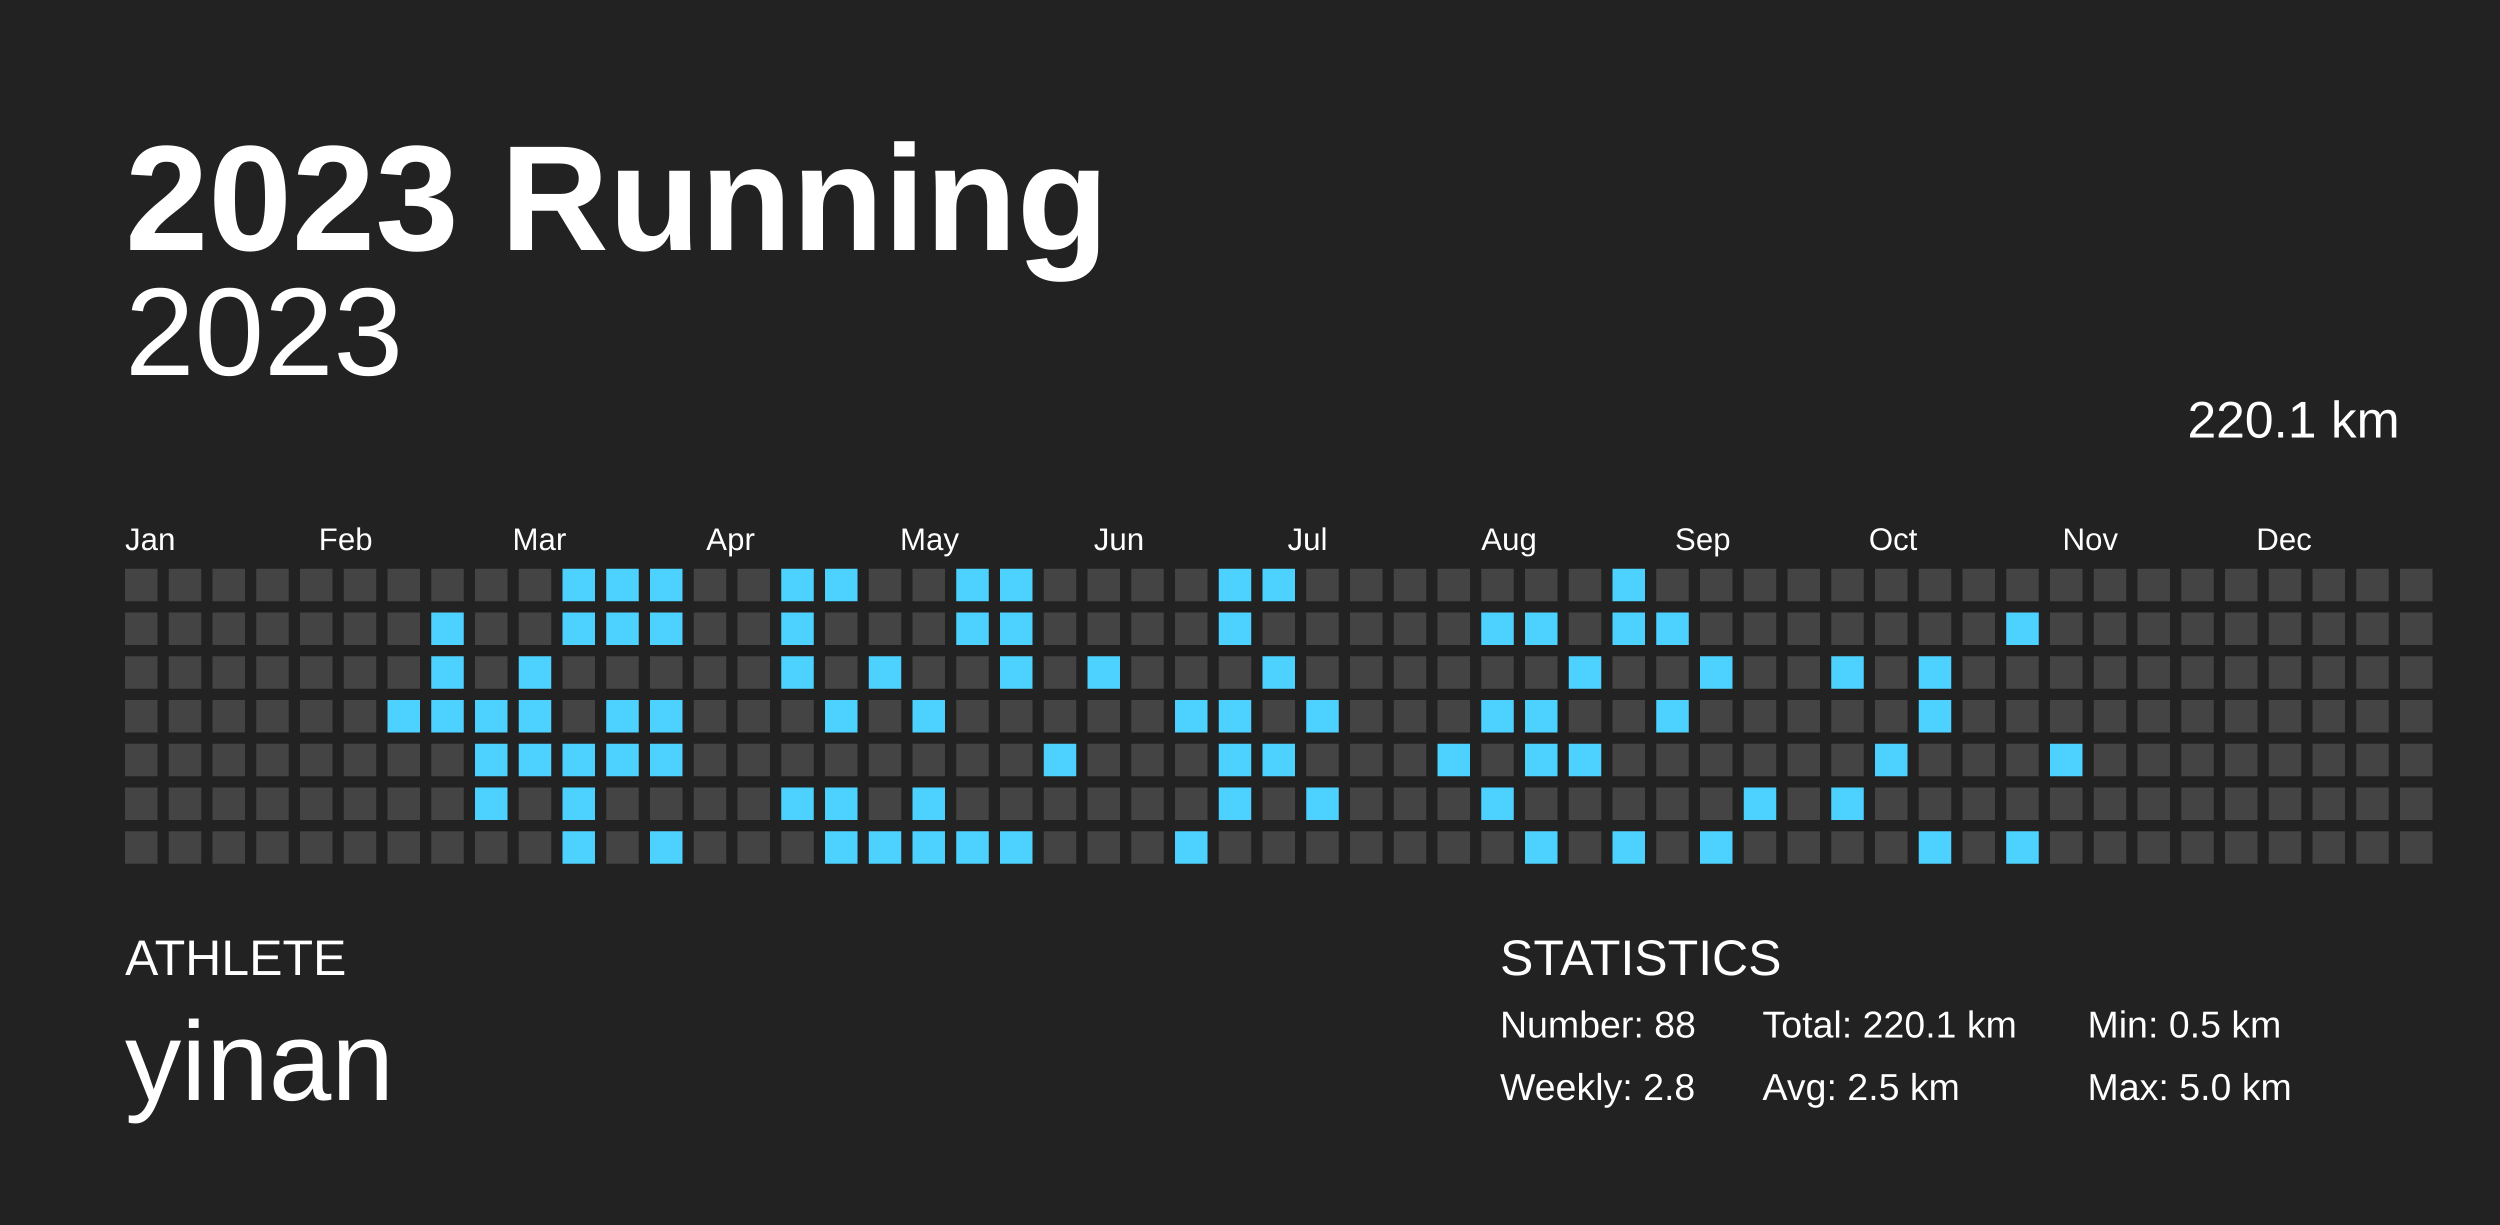
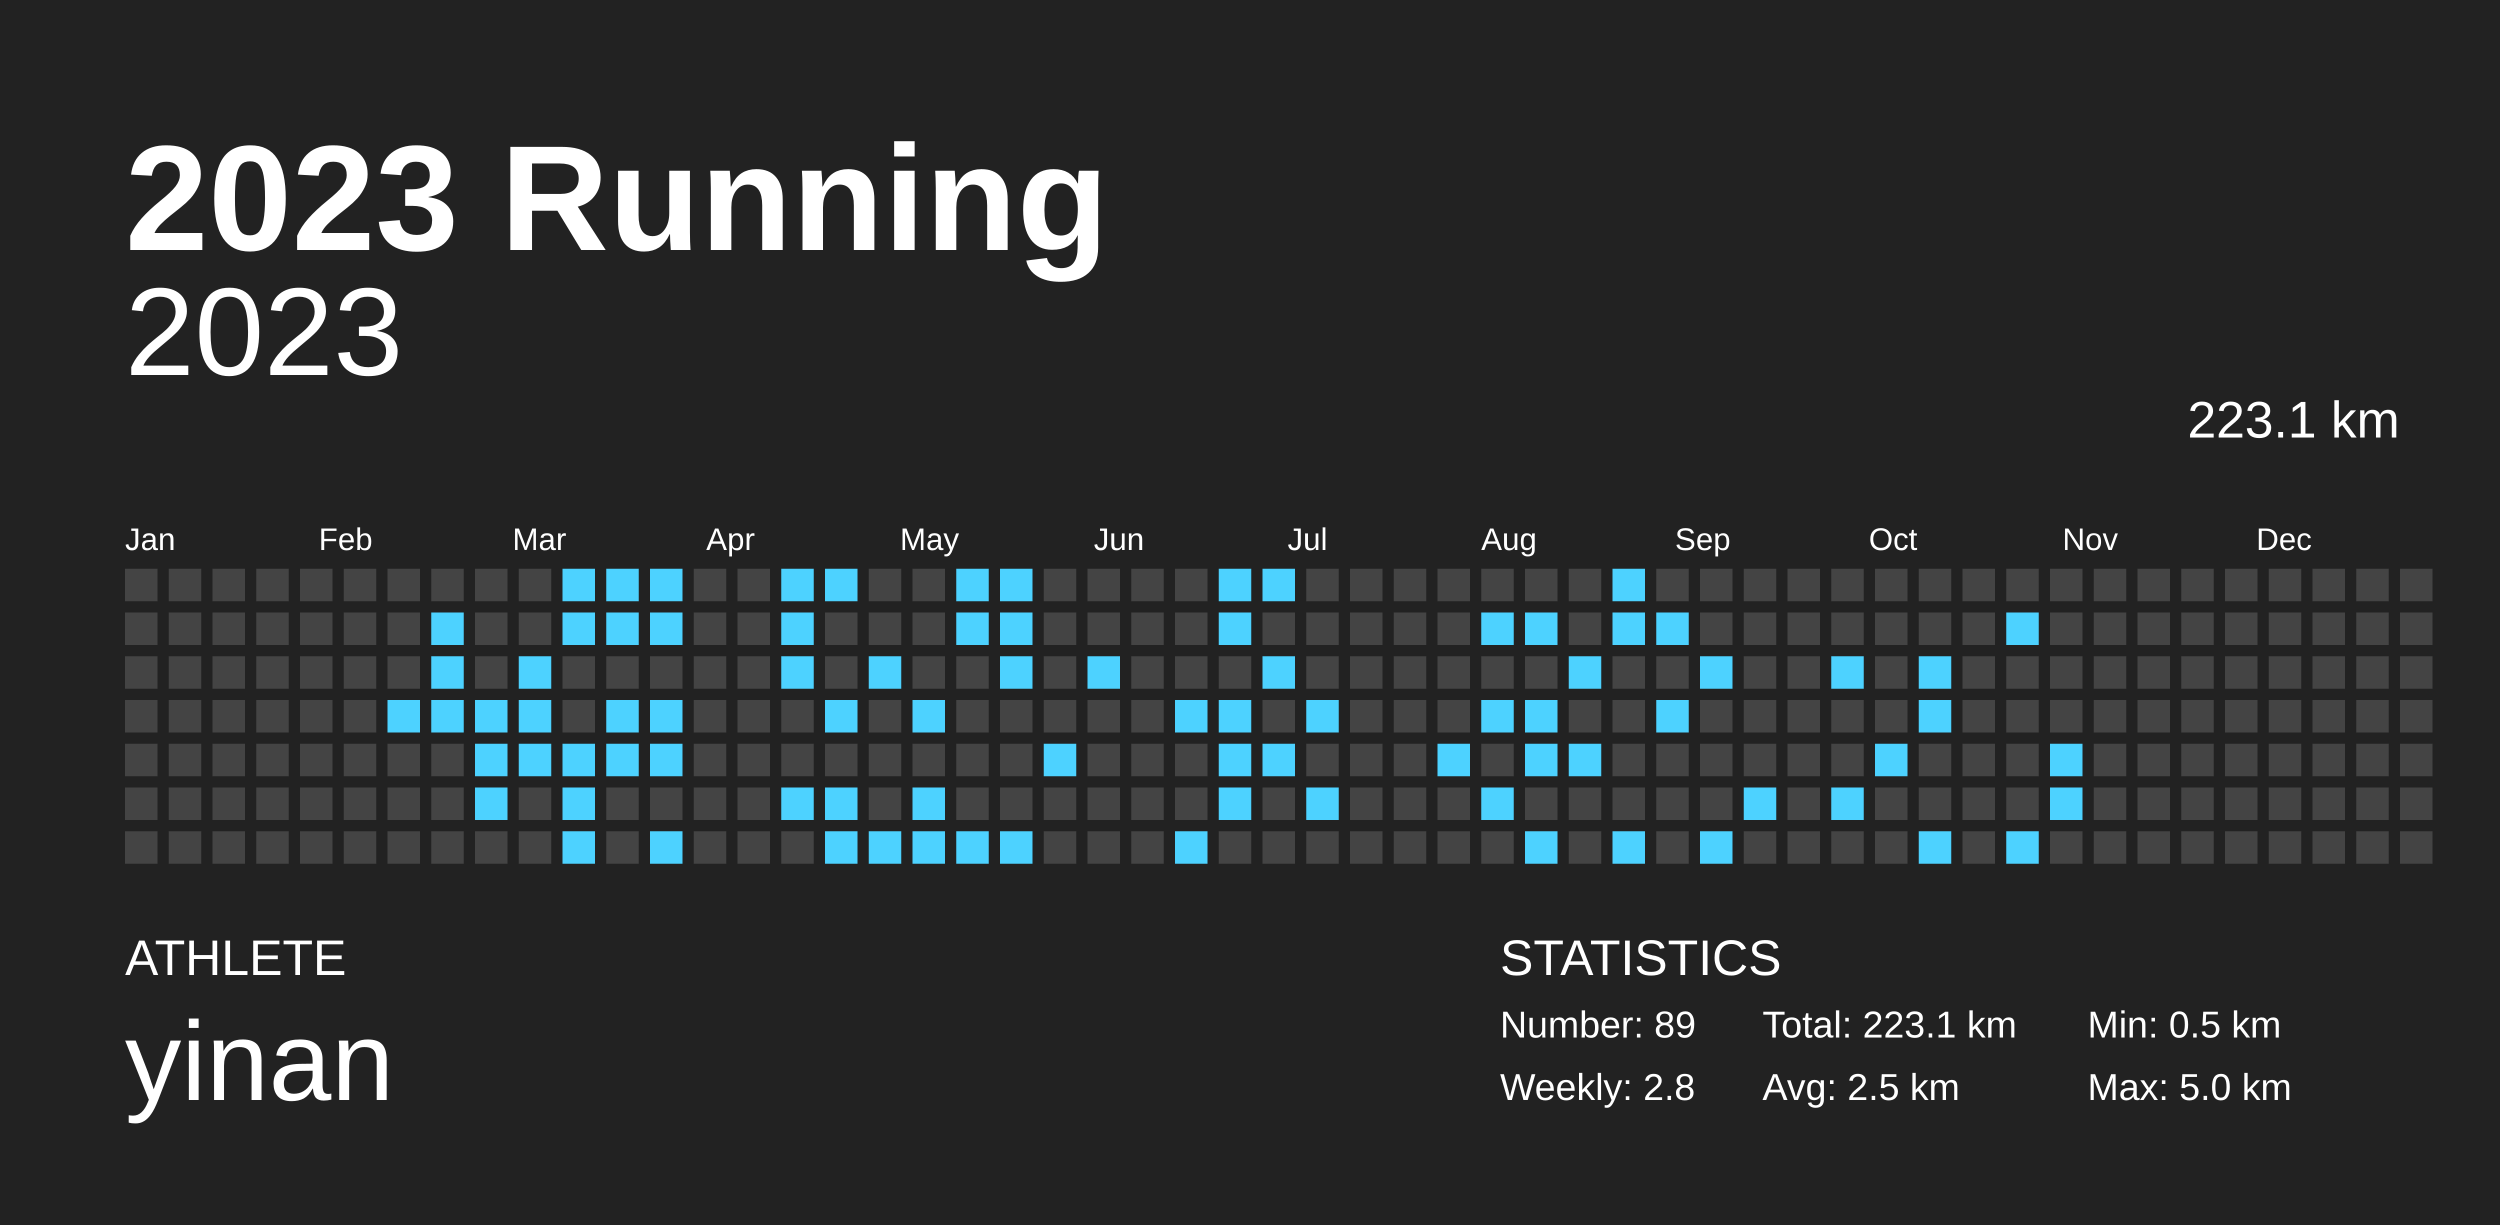
<svg xmlns="http://www.w3.org/2000/svg" baseProfile="full" height="98mm" version="1.1" viewBox="0,0,200,98" width="200mm">
  <defs />
  <rect fill="#222222" height="98" width="200" x="0" y="0" />
  <text fill="#FFFFFF" style="font-size:12px; font-family:Arial; font-weight:bold;" x="10" y="20">2023 Running</text>
  <text fill="#FFFFFF" style="font-size:4px; font-family:Arial" x="10" y="78">ATHLETE</text>
  <text fill="#FFFFFF" style="font-size:9px; font-family:Arial" x="10" y="88">yinan</text>
  <text fill="#FFFFFF" style="font-size:4px; font-family:Arial" x="120" y="78">STATISTICS</text>
-   <text fill="#FFFFFF" style="font-size:3px; font-family:Arial" x="120" y="83">Number: 88</text>
+   <text fill="#FFFFFF" style="font-size:3px; font-family:Arial" x="120" y="83">Number: 89</text>
  <text fill="#FFFFFF" style="font-size:3px; font-family:Arial" x="120" y="88">Weekly: 2.8</text>
-   <text fill="#FFFFFF" style="font-size:3px; font-family:Arial" x="141" y="83">Total: 220.1 km</text>
+   <text fill="#FFFFFF" style="font-size:3px; font-family:Arial" x="141" y="83">Total: 223.1 km</text>
  <text fill="#FFFFFF" style="font-size:3px; font-family:Arial" x="141" y="88">Avg: 2.5 km</text>
  <text fill="#FFFFFF" style="font-size:3px; font-family:Arial" x="167" y="83">Min: 0.5 km</text>
  <text fill="#FFFFFF" style="font-size:3px; font-family:Arial" x="167" y="88">Max: 5.0 km</text>
  <text alignment-baseline="hanging" fill="#FFFFFF" style="font-size:10.0px; font-family:Arial;" x="10" y="30">2023</text>
-   <text alignment-baseline="hanging" fill="#FFFFFF" style="font-size:4.125px; font-family:Arial;" x="175" y="35">220.1 km</text>
+   <text alignment-baseline="hanging" fill="#FFFFFF" style="font-size:4.125px; font-family:Arial;" x="175" y="35">223.1 km</text>
  <text fill="#FFFFFF" style="font-size:2.5px; font-family:Arial" x="10.0" y="44">Jan</text>
  <text fill="#FFFFFF" style="font-size:2.5px; font-family:Arial" x="25.5" y="44">Feb</text>
  <text fill="#FFFFFF" style="font-size:2.5px; font-family:Arial" x="41.0" y="44">Mar</text>
  <text fill="#FFFFFF" style="font-size:2.5px; font-family:Arial" x="56.5" y="44">Apr</text>
  <text fill="#FFFFFF" style="font-size:2.5px; font-family:Arial" x="72.0" y="44">May</text>
  <text fill="#FFFFFF" style="font-size:2.5px; font-family:Arial" x="87.5" y="44">Jun</text>
  <text fill="#FFFFFF" style="font-size:2.5px; font-family:Arial" x="103.0" y="44">Jul</text>
  <text fill="#FFFFFF" style="font-size:2.5px; font-family:Arial" x="118.5" y="44">Aug</text>
  <text fill="#FFFFFF" style="font-size:2.5px; font-family:Arial" x="134.0" y="44">Sep</text>
  <text fill="#FFFFFF" style="font-size:2.5px; font-family:Arial" x="149.5" y="44">Oct</text>
  <text fill="#FFFFFF" style="font-size:2.5px; font-family:Arial" x="165.0" y="44">Nov</text>
  <text fill="#FFFFFF" style="font-size:2.5px; font-family:Arial" x="180.5" y="44">Dec</text>
  <rect fill="#444444" height="2.6" width="2.6" x="10.0" y="45.5" />
  <rect fill="#444444" height="2.6" width="2.6" x="10.0" y="49.0" />
  <rect fill="#444444" height="2.6" width="2.6" x="10.0" y="52.5" />
  <rect fill="#444444" height="2.6" width="2.6" x="10.0" y="56.0" />
  <rect fill="#444444" height="2.6" width="2.6" x="10.0" y="59.5" />
  <rect fill="#444444" height="2.6" width="2.6" x="10.0" y="63.0" />
  <rect fill="#444444" height="2.6" width="2.6" x="10.0" y="66.5" />
  <rect fill="#444444" height="2.6" width="2.6" x="13.5" y="45.5" />
  <rect fill="#444444" height="2.6" width="2.6" x="13.5" y="49.0" />
  <rect fill="#444444" height="2.6" width="2.6" x="13.5" y="52.5" />
  <rect fill="#444444" height="2.6" width="2.6" x="13.5" y="56.0" />
  <rect fill="#444444" height="2.6" width="2.6" x="13.5" y="59.5" />
  <rect fill="#444444" height="2.6" width="2.6" x="13.5" y="63.0" />
  <rect fill="#444444" height="2.6" width="2.6" x="13.5" y="66.5" />
  <rect fill="#444444" height="2.6" width="2.6" x="17.0" y="45.5" />
  <rect fill="#444444" height="2.6" width="2.6" x="17.0" y="49.0" />
  <rect fill="#444444" height="2.6" width="2.6" x="17.0" y="52.5" />
  <rect fill="#444444" height="2.6" width="2.6" x="17.0" y="56.0" />
  <rect fill="#444444" height="2.6" width="2.6" x="17.0" y="59.5" />
  <rect fill="#444444" height="2.6" width="2.6" x="17.0" y="63.0" />
  <rect fill="#444444" height="2.6" width="2.6" x="17.0" y="66.5" />
  <rect fill="#444444" height="2.6" width="2.6" x="20.5" y="45.5" />
  <rect fill="#444444" height="2.6" width="2.6" x="20.5" y="49.0" />
  <rect fill="#444444" height="2.6" width="2.6" x="20.5" y="52.5" />
  <rect fill="#444444" height="2.6" width="2.6" x="20.5" y="56.0" />
  <rect fill="#444444" height="2.6" width="2.6" x="20.5" y="59.5" />
  <rect fill="#444444" height="2.6" width="2.6" x="20.5" y="63.0" />
  <rect fill="#444444" height="2.6" width="2.6" x="20.5" y="66.5" />
  <rect fill="#444444" height="2.6" width="2.6" x="24.0" y="45.5" />
  <rect fill="#444444" height="2.6" width="2.6" x="24.0" y="49.0" />
  <rect fill="#444444" height="2.6" width="2.6" x="24.0" y="52.5" />
  <rect fill="#444444" height="2.6" width="2.6" x="24.0" y="56.0" />
  <rect fill="#444444" height="2.6" width="2.6" x="24.0" y="59.5" />
  <rect fill="#444444" height="2.6" width="2.6" x="24.0" y="63.0" />
  <rect fill="#444444" height="2.6" width="2.6" x="24.0" y="66.5" />
  <rect fill="#444444" height="2.6" width="2.6" x="27.5" y="45.5" />
  <rect fill="#444444" height="2.6" width="2.6" x="27.5" y="49.0" />
  <rect fill="#444444" height="2.6" width="2.6" x="27.5" y="52.5" />
  <rect fill="#444444" height="2.6" width="2.6" x="27.5" y="56.0" />
  <rect fill="#444444" height="2.6" width="2.6" x="27.5" y="59.5" />
  <rect fill="#444444" height="2.6" width="2.6" x="27.5" y="63.0" />
  <rect fill="#444444" height="2.6" width="2.6" x="27.5" y="66.5" />
  <rect fill="#444444" height="2.6" width="2.6" x="31.0" y="45.5" />
  <rect fill="#444444" height="2.6" width="2.6" x="31.0" y="49.0" />
  <rect fill="#444444" height="2.6" width="2.6" x="31.0" y="52.5" />
  <rect fill="#4dd2ff" height="2.6" width="2.6" x="31.0" y="56.0" />
  <rect fill="#444444" height="2.6" width="2.6" x="31.0" y="59.5" />
  <rect fill="#444444" height="2.6" width="2.6" x="31.0" y="63.0" />
  <rect fill="#444444" height="2.6" width="2.6" x="31.0" y="66.5" />
  <rect fill="#444444" height="2.6" width="2.6" x="34.5" y="45.5" />
  <rect fill="#4dd2ff" height="2.6" width="2.6" x="34.5" y="49.0" />
  <rect fill="#4dd2ff" height="2.6" width="2.6" x="34.5" y="52.5" />
  <rect fill="#4dd2ff" height="2.6" width="2.6" x="34.5" y="56.0" />
  <rect fill="#444444" height="2.6" width="2.6" x="34.5" y="59.5" />
  <rect fill="#444444" height="2.6" width="2.6" x="34.5" y="63.0" />
  <rect fill="#444444" height="2.6" width="2.6" x="34.5" y="66.5" />
  <rect fill="#444444" height="2.6" width="2.6" x="38.0" y="45.5" />
  <rect fill="#444444" height="2.6" width="2.6" x="38.0" y="49.0" />
  <rect fill="#444444" height="2.6" width="2.6" x="38.0" y="52.5" />
  <rect fill="#4dd2ff" height="2.6" width="2.6" x="38.0" y="56.0" />
  <rect fill="#4dd2ff" height="2.6" width="2.6" x="38.0" y="59.5" />
  <rect fill="#4dd2ff" height="2.6" width="2.6" x="38.0" y="63.0" />
  <rect fill="#444444" height="2.6" width="2.6" x="38.0" y="66.5" />
  <rect fill="#444444" height="2.6" width="2.6" x="41.5" y="45.5" />
  <rect fill="#444444" height="2.6" width="2.6" x="41.5" y="49.0" />
  <rect fill="#4dd2ff" height="2.6" width="2.6" x="41.5" y="52.5" />
  <rect fill="#4dd2ff" height="2.6" width="2.6" x="41.5" y="56.0" />
  <rect fill="#4dd2ff" height="2.6" width="2.6" x="41.5" y="59.5" />
  <rect fill="#444444" height="2.6" width="2.6" x="41.5" y="63.0" />
  <rect fill="#444444" height="2.6" width="2.6" x="41.5" y="66.5" />
  <rect fill="#4dd2ff" height="2.6" width="2.6" x="45.0" y="45.5" />
  <rect fill="#4dd2ff" height="2.6" width="2.6" x="45.0" y="49.0" />
  <rect fill="#444444" height="2.6" width="2.6" x="45.0" y="52.5" />
  <rect fill="#444444" height="2.6" width="2.6" x="45.0" y="56.0" />
  <rect fill="#4dd2ff" height="2.6" width="2.6" x="45.0" y="59.5" />
  <rect fill="#4dd2ff" height="2.6" width="2.6" x="45.0" y="63.0" />
  <rect fill="#4dd2ff" height="2.6" width="2.6" x="45.0" y="66.5" />
  <rect fill="#4dd2ff" height="2.6" width="2.6" x="48.5" y="45.5" />
  <rect fill="#4dd2ff" height="2.6" width="2.6" x="48.5" y="49.0" />
  <rect fill="#444444" height="2.6" width="2.6" x="48.5" y="52.5" />
  <rect fill="#4dd2ff" height="2.6" width="2.6" x="48.5" y="56.0" />
  <rect fill="#4dd2ff" height="2.6" width="2.6" x="48.5" y="59.5" />
  <rect fill="#444444" height="2.6" width="2.6" x="48.5" y="63.0" />
  <rect fill="#444444" height="2.6" width="2.6" x="48.5" y="66.5" />
  <rect fill="#4dd2ff" height="2.6" width="2.6" x="52.0" y="45.5" />
  <rect fill="#4dd2ff" height="2.6" width="2.6" x="52.0" y="49.0" />
  <rect fill="#444444" height="2.6" width="2.6" x="52.0" y="52.5" />
  <rect fill="#4dd2ff" height="2.6" width="2.6" x="52.0" y="56.0" />
  <rect fill="#4dd2ff" height="2.6" width="2.6" x="52.0" y="59.5" />
  <rect fill="#444444" height="2.6" width="2.6" x="52.0" y="63.0" />
  <rect fill="#4dd2ff" height="2.6" width="2.6" x="52.0" y="66.5" />
  <rect fill="#444444" height="2.6" width="2.6" x="55.5" y="45.5" />
  <rect fill="#444444" height="2.6" width="2.6" x="55.5" y="49.0" />
  <rect fill="#444444" height="2.6" width="2.6" x="55.5" y="52.5" />
  <rect fill="#444444" height="2.6" width="2.6" x="55.5" y="56.0" />
  <rect fill="#444444" height="2.6" width="2.6" x="55.5" y="59.5" />
  <rect fill="#444444" height="2.6" width="2.6" x="55.5" y="63.0" />
  <rect fill="#444444" height="2.6" width="2.6" x="55.5" y="66.5" />
  <rect fill="#444444" height="2.6" width="2.6" x="59.0" y="45.5" />
  <rect fill="#444444" height="2.6" width="2.6" x="59.0" y="49.0" />
  <rect fill="#444444" height="2.6" width="2.6" x="59.0" y="52.5" />
  <rect fill="#444444" height="2.6" width="2.6" x="59.0" y="56.0" />
  <rect fill="#444444" height="2.6" width="2.6" x="59.0" y="59.5" />
  <rect fill="#444444" height="2.6" width="2.6" x="59.0" y="63.0" />
  <rect fill="#444444" height="2.6" width="2.6" x="59.0" y="66.5" />
  <rect fill="#4dd2ff" height="2.6" width="2.6" x="62.5" y="45.5" />
  <rect fill="#4dd2ff" height="2.6" width="2.6" x="62.5" y="49.0" />
  <rect fill="#4dd2ff" height="2.6" width="2.6" x="62.5" y="52.5" />
  <rect fill="#444444" height="2.6" width="2.6" x="62.5" y="56.0" />
  <rect fill="#444444" height="2.6" width="2.6" x="62.5" y="59.5" />
  <rect fill="#4dd2ff" height="2.6" width="2.6" x="62.5" y="63.0" />
  <rect fill="#444444" height="2.6" width="2.6" x="62.5" y="66.5" />
  <rect fill="#4dd2ff" height="2.6" width="2.6" x="66.0" y="45.5" />
  <rect fill="#444444" height="2.6" width="2.6" x="66.0" y="49.0" />
  <rect fill="#444444" height="2.6" width="2.6" x="66.0" y="52.5" />
  <rect fill="#4dd2ff" height="2.6" width="2.6" x="66.0" y="56.0" />
  <rect fill="#444444" height="2.6" width="2.6" x="66.0" y="59.5" />
  <rect fill="#4dd2ff" height="2.6" width="2.6" x="66.0" y="63.0" />
  <rect fill="#4dd2ff" height="2.6" width="2.6" x="66.0" y="66.5" />
  <rect fill="#444444" height="2.6" width="2.6" x="69.5" y="45.5" />
  <rect fill="#444444" height="2.6" width="2.6" x="69.5" y="49.0" />
  <rect fill="#4dd2ff" height="2.6" width="2.6" x="69.5" y="52.5" />
  <rect fill="#444444" height="2.6" width="2.6" x="69.5" y="56.0" />
  <rect fill="#444444" height="2.6" width="2.6" x="69.5" y="59.5" />
  <rect fill="#444444" height="2.6" width="2.6" x="69.5" y="63.0" />
  <rect fill="#4dd2ff" height="2.6" width="2.6" x="69.5" y="66.5" />
  <rect fill="#444444" height="2.6" width="2.6" x="73.0" y="45.5" />
  <rect fill="#444444" height="2.6" width="2.6" x="73.0" y="49.0" />
  <rect fill="#444444" height="2.6" width="2.6" x="73.0" y="52.5" />
  <rect fill="#4dd2ff" height="2.6" width="2.6" x="73.0" y="56.0" />
  <rect fill="#444444" height="2.6" width="2.6" x="73.0" y="59.5" />
  <rect fill="#4dd2ff" height="2.6" width="2.6" x="73.0" y="63.0" />
  <rect fill="#4dd2ff" height="2.6" width="2.6" x="73.0" y="66.5" />
  <rect fill="#4dd2ff" height="2.6" width="2.6" x="76.5" y="45.5" />
  <rect fill="#4dd2ff" height="2.6" width="2.6" x="76.5" y="49.0" />
  <rect fill="#444444" height="2.6" width="2.6" x="76.5" y="52.5" />
  <rect fill="#444444" height="2.6" width="2.6" x="76.5" y="56.0" />
  <rect fill="#444444" height="2.6" width="2.6" x="76.5" y="59.5" />
  <rect fill="#444444" height="2.6" width="2.6" x="76.5" y="63.0" />
  <rect fill="#4dd2ff" height="2.6" width="2.6" x="76.5" y="66.5" />
  <rect fill="#4dd2ff" height="2.6" width="2.6" x="80.0" y="45.5" />
  <rect fill="#4dd2ff" height="2.6" width="2.6" x="80.0" y="49.0" />
  <rect fill="#4dd2ff" height="2.6" width="2.6" x="80.0" y="52.5" />
  <rect fill="#444444" height="2.6" width="2.6" x="80.0" y="56.0" />
  <rect fill="#444444" height="2.6" width="2.6" x="80.0" y="59.5" />
  <rect fill="#444444" height="2.6" width="2.6" x="80.0" y="63.0" />
  <rect fill="#4dd2ff" height="2.6" width="2.6" x="80.0" y="66.5" />
  <rect fill="#444444" height="2.6" width="2.6" x="83.5" y="45.5" />
  <rect fill="#444444" height="2.6" width="2.6" x="83.5" y="49.0" />
  <rect fill="#444444" height="2.6" width="2.6" x="83.5" y="52.5" />
  <rect fill="#444444" height="2.6" width="2.6" x="83.5" y="56.0" />
  <rect fill="#4dd2ff" height="2.6" width="2.6" x="83.5" y="59.5" />
  <rect fill="#444444" height="2.6" width="2.6" x="83.5" y="63.0" />
  <rect fill="#444444" height="2.6" width="2.6" x="83.5" y="66.5" />
  <rect fill="#444444" height="2.6" width="2.6" x="87.0" y="45.5" />
  <rect fill="#444444" height="2.6" width="2.6" x="87.0" y="49.0" />
  <rect fill="#4dd2ff" height="2.6" width="2.6" x="87.0" y="52.5" />
  <rect fill="#444444" height="2.6" width="2.6" x="87.0" y="56.0" />
  <rect fill="#444444" height="2.6" width="2.6" x="87.0" y="59.5" />
  <rect fill="#444444" height="2.6" width="2.6" x="87.0" y="63.0" />
  <rect fill="#444444" height="2.6" width="2.6" x="87.0" y="66.5" />
  <rect fill="#444444" height="2.6" width="2.6" x="90.5" y="45.5" />
  <rect fill="#444444" height="2.6" width="2.6" x="90.5" y="49.0" />
  <rect fill="#444444" height="2.6" width="2.6" x="90.5" y="52.5" />
  <rect fill="#444444" height="2.6" width="2.6" x="90.5" y="56.0" />
  <rect fill="#444444" height="2.6" width="2.6" x="90.5" y="59.5" />
  <rect fill="#444444" height="2.6" width="2.6" x="90.5" y="63.0" />
  <rect fill="#444444" height="2.6" width="2.6" x="90.5" y="66.5" />
  <rect fill="#444444" height="2.6" width="2.6" x="94.0" y="45.5" />
  <rect fill="#444444" height="2.6" width="2.6" x="94.0" y="49.0" />
  <rect fill="#444444" height="2.6" width="2.6" x="94.0" y="52.5" />
  <rect fill="#4dd2ff" height="2.6" width="2.6" x="94.0" y="56.0" />
  <rect fill="#444444" height="2.6" width="2.6" x="94.0" y="59.5" />
  <rect fill="#444444" height="2.6" width="2.6" x="94.0" y="63.0" />
  <rect fill="#4dd2ff" height="2.6" width="2.6" x="94.0" y="66.5" />
  <rect fill="#4dd2ff" height="2.6" width="2.6" x="97.5" y="45.5" />
  <rect fill="#4dd2ff" height="2.6" width="2.6" x="97.5" y="49.0" />
  <rect fill="#444444" height="2.6" width="2.6" x="97.5" y="52.5" />
  <rect fill="#4dd2ff" height="2.6" width="2.6" x="97.5" y="56.0" />
  <rect fill="#4dd2ff" height="2.6" width="2.6" x="97.5" y="59.5" />
  <rect fill="#4dd2ff" height="2.6" width="2.6" x="97.5" y="63.0" />
  <rect fill="#444444" height="2.6" width="2.6" x="97.5" y="66.5" />
  <rect fill="#4dd2ff" height="2.6" width="2.6" x="101.0" y="45.5" />
  <rect fill="#444444" height="2.6" width="2.6" x="101.0" y="49.0" />
  <rect fill="#4dd2ff" height="2.6" width="2.6" x="101.0" y="52.5" />
  <rect fill="#444444" height="2.6" width="2.6" x="101.0" y="56.0" />
  <rect fill="#4dd2ff" height="2.6" width="2.6" x="101.0" y="59.5" />
  <rect fill="#444444" height="2.6" width="2.6" x="101.0" y="63.0" />
  <rect fill="#444444" height="2.6" width="2.6" x="101.0" y="66.5" />
  <rect fill="#444444" height="2.6" width="2.6" x="104.5" y="45.5" />
  <rect fill="#444444" height="2.6" width="2.6" x="104.5" y="49.0" />
  <rect fill="#444444" height="2.6" width="2.6" x="104.5" y="52.5" />
  <rect fill="#4dd2ff" height="2.6" width="2.6" x="104.5" y="56.0" />
  <rect fill="#444444" height="2.6" width="2.6" x="104.5" y="59.5" />
  <rect fill="#4dd2ff" height="2.6" width="2.6" x="104.5" y="63.0" />
  <rect fill="#444444" height="2.6" width="2.6" x="104.5" y="66.5" />
  <rect fill="#444444" height="2.6" width="2.6" x="108.0" y="45.5" />
  <rect fill="#444444" height="2.6" width="2.6" x="108.0" y="49.0" />
  <rect fill="#444444" height="2.6" width="2.6" x="108.0" y="52.5" />
  <rect fill="#444444" height="2.6" width="2.6" x="108.0" y="56.0" />
  <rect fill="#444444" height="2.6" width="2.6" x="108.0" y="59.5" />
  <rect fill="#444444" height="2.6" width="2.6" x="108.0" y="63.0" />
  <rect fill="#444444" height="2.6" width="2.6" x="108.0" y="66.5" />
  <rect fill="#444444" height="2.6" width="2.6" x="111.5" y="45.5" />
  <rect fill="#444444" height="2.6" width="2.6" x="111.5" y="49.0" />
  <rect fill="#444444" height="2.6" width="2.6" x="111.5" y="52.5" />
  <rect fill="#444444" height="2.6" width="2.6" x="111.5" y="56.0" />
  <rect fill="#444444" height="2.6" width="2.6" x="111.5" y="59.5" />
  <rect fill="#444444" height="2.6" width="2.6" x="111.5" y="63.0" />
  <rect fill="#444444" height="2.6" width="2.6" x="111.5" y="66.5" />
  <rect fill="#444444" height="2.6" width="2.6" x="115.0" y="45.5" />
  <rect fill="#444444" height="2.6" width="2.6" x="115.0" y="49.0" />
  <rect fill="#444444" height="2.6" width="2.6" x="115.0" y="52.5" />
  <rect fill="#444444" height="2.6" width="2.6" x="115.0" y="56.0" />
  <rect fill="#4dd2ff" height="2.6" width="2.6" x="115.0" y="59.5" />
  <rect fill="#444444" height="2.6" width="2.6" x="115.0" y="63.0" />
  <rect fill="#444444" height="2.6" width="2.6" x="115.0" y="66.5" />
  <rect fill="#444444" height="2.6" width="2.6" x="118.5" y="45.5" />
  <rect fill="#4dd2ff" height="2.6" width="2.6" x="118.5" y="49.0" />
  <rect fill="#444444" height="2.6" width="2.6" x="118.5" y="52.5" />
  <rect fill="#4dd2ff" height="2.6" width="2.6" x="118.5" y="56.0" />
  <rect fill="#444444" height="2.6" width="2.6" x="118.5" y="59.5" />
  <rect fill="#4dd2ff" height="2.6" width="2.6" x="118.5" y="63.0" />
  <rect fill="#444444" height="2.6" width="2.6" x="118.5" y="66.5" />
  <rect fill="#444444" height="2.6" width="2.6" x="122.0" y="45.5" />
  <rect fill="#4dd2ff" height="2.6" width="2.6" x="122.0" y="49.0" />
  <rect fill="#444444" height="2.6" width="2.6" x="122.0" y="52.5" />
  <rect fill="#4dd2ff" height="2.6" width="2.6" x="122.0" y="56.0" />
  <rect fill="#4dd2ff" height="2.6" width="2.6" x="122.0" y="59.5" />
  <rect fill="#444444" height="2.6" width="2.6" x="122.0" y="63.0" />
  <rect fill="#4dd2ff" height="2.6" width="2.6" x="122.0" y="66.5" />
  <rect fill="#444444" height="2.6" width="2.6" x="125.5" y="45.5" />
  <rect fill="#444444" height="2.6" width="2.6" x="125.5" y="49.0" />
  <rect fill="#4dd2ff" height="2.6" width="2.6" x="125.5" y="52.5" />
  <rect fill="#444444" height="2.6" width="2.6" x="125.5" y="56.0" />
  <rect fill="#4dd2ff" height="2.6" width="2.6" x="125.5" y="59.5" />
  <rect fill="#444444" height="2.6" width="2.6" x="125.5" y="63.0" />
  <rect fill="#444444" height="2.6" width="2.6" x="125.5" y="66.5" />
  <rect fill="#4dd2ff" height="2.6" width="2.6" x="129.0" y="45.5" />
  <rect fill="#4dd2ff" height="2.6" width="2.6" x="129.0" y="49.0" />
  <rect fill="#444444" height="2.6" width="2.6" x="129.0" y="52.5" />
  <rect fill="#444444" height="2.6" width="2.6" x="129.0" y="56.0" />
  <rect fill="#444444" height="2.6" width="2.6" x="129.0" y="59.5" />
  <rect fill="#444444" height="2.6" width="2.6" x="129.0" y="63.0" />
  <rect fill="#4dd2ff" height="2.6" width="2.6" x="129.0" y="66.5" />
  <rect fill="#444444" height="2.6" width="2.6" x="132.5" y="45.5" />
  <rect fill="#4dd2ff" height="2.6" width="2.6" x="132.5" y="49.0" />
  <rect fill="#444444" height="2.6" width="2.6" x="132.5" y="52.5" />
  <rect fill="#4dd2ff" height="2.6" width="2.6" x="132.5" y="56.0" />
  <rect fill="#444444" height="2.6" width="2.6" x="132.5" y="59.5" />
  <rect fill="#444444" height="2.6" width="2.6" x="132.5" y="63.0" />
  <rect fill="#444444" height="2.6" width="2.6" x="132.5" y="66.5" />
  <rect fill="#444444" height="2.6" width="2.6" x="136.0" y="45.5" />
  <rect fill="#444444" height="2.6" width="2.6" x="136.0" y="49.0" />
  <rect fill="#4dd2ff" height="2.6" width="2.6" x="136.0" y="52.5" />
  <rect fill="#444444" height="2.6" width="2.6" x="136.0" y="56.0" />
  <rect fill="#444444" height="2.6" width="2.6" x="136.0" y="59.5" />
  <rect fill="#444444" height="2.6" width="2.6" x="136.0" y="63.0" />
  <rect fill="#4dd2ff" height="2.6" width="2.6" x="136.0" y="66.5" />
  <rect fill="#444444" height="2.6" width="2.6" x="139.5" y="45.5" />
  <rect fill="#444444" height="2.6" width="2.6" x="139.5" y="49.0" />
  <rect fill="#444444" height="2.6" width="2.6" x="139.5" y="52.5" />
  <rect fill="#444444" height="2.6" width="2.6" x="139.5" y="56.0" />
  <rect fill="#444444" height="2.6" width="2.6" x="139.5" y="59.5" />
  <rect fill="#4dd2ff" height="2.6" width="2.6" x="139.5" y="63.0" />
  <rect fill="#444444" height="2.6" width="2.6" x="139.5" y="66.5" />
  <rect fill="#444444" height="2.6" width="2.6" x="143.0" y="45.5" />
  <rect fill="#444444" height="2.6" width="2.6" x="143.0" y="49.0" />
  <rect fill="#444444" height="2.6" width="2.6" x="143.0" y="52.5" />
  <rect fill="#444444" height="2.6" width="2.6" x="143.0" y="56.0" />
  <rect fill="#444444" height="2.6" width="2.6" x="143.0" y="59.5" />
  <rect fill="#444444" height="2.6" width="2.6" x="143.0" y="63.0" />
  <rect fill="#444444" height="2.6" width="2.6" x="143.0" y="66.5" />
  <rect fill="#444444" height="2.6" width="2.6" x="146.5" y="45.5" />
  <rect fill="#444444" height="2.6" width="2.6" x="146.5" y="49.0" />
  <rect fill="#4dd2ff" height="2.6" width="2.6" x="146.5" y="52.5" />
  <rect fill="#444444" height="2.6" width="2.6" x="146.5" y="56.0" />
  <rect fill="#444444" height="2.6" width="2.6" x="146.5" y="59.5" />
  <rect fill="#4dd2ff" height="2.6" width="2.6" x="146.5" y="63.0" />
  <rect fill="#444444" height="2.6" width="2.6" x="146.5" y="66.5" />
  <rect fill="#444444" height="2.6" width="2.6" x="150.0" y="45.5" />
  <rect fill="#444444" height="2.6" width="2.6" x="150.0" y="49.0" />
  <rect fill="#444444" height="2.6" width="2.6" x="150.0" y="52.5" />
  <rect fill="#444444" height="2.6" width="2.6" x="150.0" y="56.0" />
  <rect fill="#4dd2ff" height="2.6" width="2.6" x="150.0" y="59.5" />
  <rect fill="#444444" height="2.6" width="2.6" x="150.0" y="63.0" />
  <rect fill="#444444" height="2.6" width="2.6" x="150.0" y="66.5" />
  <rect fill="#444444" height="2.6" width="2.6" x="153.5" y="45.5" />
  <rect fill="#444444" height="2.6" width="2.6" x="153.5" y="49.0" />
  <rect fill="#4dd2ff" height="2.6" width="2.6" x="153.5" y="52.5" />
  <rect fill="#4dd2ff" height="2.6" width="2.6" x="153.5" y="56.0" />
  <rect fill="#444444" height="2.6" width="2.6" x="153.5" y="59.5" />
  <rect fill="#444444" height="2.6" width="2.6" x="153.5" y="63.0" />
  <rect fill="#4dd2ff" height="2.6" width="2.6" x="153.5" y="66.5" />
  <rect fill="#444444" height="2.6" width="2.6" x="157.0" y="45.5" />
  <rect fill="#444444" height="2.6" width="2.6" x="157.0" y="49.0" />
  <rect fill="#444444" height="2.6" width="2.6" x="157.0" y="52.5" />
  <rect fill="#444444" height="2.6" width="2.6" x="157.0" y="56.0" />
  <rect fill="#444444" height="2.6" width="2.6" x="157.0" y="59.5" />
  <rect fill="#444444" height="2.6" width="2.6" x="157.0" y="63.0" />
  <rect fill="#444444" height="2.6" width="2.6" x="157.0" y="66.5" />
  <rect fill="#444444" height="2.6" width="2.6" x="160.5" y="45.5" />
  <rect fill="#4dd2ff" height="2.6" width="2.6" x="160.5" y="49.0" />
  <rect fill="#444444" height="2.6" width="2.6" x="160.5" y="52.5" />
  <rect fill="#444444" height="2.6" width="2.6" x="160.5" y="56.0" />
  <rect fill="#444444" height="2.6" width="2.6" x="160.5" y="59.5" />
  <rect fill="#444444" height="2.6" width="2.6" x="160.5" y="63.0" />
  <rect fill="#4dd2ff" height="2.6" width="2.6" x="160.5" y="66.5" />
  <rect fill="#444444" height="2.6" width="2.6" x="164.0" y="45.5" />
  <rect fill="#444444" height="2.6" width="2.6" x="164.0" y="49.0" />
  <rect fill="#444444" height="2.6" width="2.6" x="164.0" y="52.5" />
  <rect fill="#444444" height="2.6" width="2.6" x="164.0" y="56.0" />
  <rect fill="#4dd2ff" height="2.6" width="2.6" x="164.0" y="59.5" />
-   <rect fill="#444444" height="2.6" width="2.6" x="164.0" y="63.0" />
+   <rect fill="#4dd2ff" height="2.6" width="2.6" x="164.0" y="63.0" />
  <rect fill="#444444" height="2.6" width="2.6" x="164.0" y="66.5" />
  <rect fill="#444444" height="2.6" width="2.6" x="167.5" y="45.5" />
  <rect fill="#444444" height="2.6" width="2.6" x="167.5" y="49.0" />
  <rect fill="#444444" height="2.6" width="2.6" x="167.5" y="52.5" />
  <rect fill="#444444" height="2.6" width="2.6" x="167.5" y="56.0" />
  <rect fill="#444444" height="2.6" width="2.6" x="167.5" y="59.5" />
  <rect fill="#444444" height="2.6" width="2.6" x="167.5" y="63.0" />
  <rect fill="#444444" height="2.6" width="2.6" x="167.5" y="66.5" />
  <rect fill="#444444" height="2.6" width="2.6" x="171.0" y="45.5" />
  <rect fill="#444444" height="2.6" width="2.6" x="171.0" y="49.0" />
  <rect fill="#444444" height="2.6" width="2.6" x="171.0" y="52.5" />
  <rect fill="#444444" height="2.6" width="2.6" x="171.0" y="56.0" />
  <rect fill="#444444" height="2.6" width="2.6" x="171.0" y="59.5" />
  <rect fill="#444444" height="2.6" width="2.6" x="171.0" y="63.0" />
  <rect fill="#444444" height="2.6" width="2.6" x="171.0" y="66.5" />
  <rect fill="#444444" height="2.6" width="2.6" x="174.5" y="45.5" />
  <rect fill="#444444" height="2.6" width="2.6" x="174.5" y="49.0" />
  <rect fill="#444444" height="2.6" width="2.6" x="174.5" y="52.5" />
  <rect fill="#444444" height="2.6" width="2.6" x="174.5" y="56.0" />
  <rect fill="#444444" height="2.6" width="2.6" x="174.5" y="59.5" />
  <rect fill="#444444" height="2.6" width="2.6" x="174.5" y="63.0" />
  <rect fill="#444444" height="2.6" width="2.6" x="174.5" y="66.5" />
  <rect fill="#444444" height="2.6" width="2.6" x="178.0" y="45.5" />
  <rect fill="#444444" height="2.6" width="2.6" x="178.0" y="49.0" />
  <rect fill="#444444" height="2.6" width="2.6" x="178.0" y="52.5" />
  <rect fill="#444444" height="2.6" width="2.6" x="178.0" y="56.0" />
  <rect fill="#444444" height="2.6" width="2.6" x="178.0" y="59.5" />
  <rect fill="#444444" height="2.6" width="2.6" x="178.0" y="63.0" />
  <rect fill="#444444" height="2.6" width="2.6" x="178.0" y="66.5" />
  <rect fill="#444444" height="2.6" width="2.6" x="181.5" y="45.5" />
  <rect fill="#444444" height="2.6" width="2.6" x="181.5" y="49.0" />
  <rect fill="#444444" height="2.6" width="2.6" x="181.5" y="52.5" />
  <rect fill="#444444" height="2.6" width="2.6" x="181.5" y="56.0" />
  <rect fill="#444444" height="2.6" width="2.6" x="181.5" y="59.5" />
  <rect fill="#444444" height="2.6" width="2.6" x="181.5" y="63.0" />
  <rect fill="#444444" height="2.6" width="2.6" x="181.5" y="66.5" />
  <rect fill="#444444" height="2.6" width="2.6" x="185.0" y="45.5" />
  <rect fill="#444444" height="2.6" width="2.6" x="185.0" y="49.0" />
  <rect fill="#444444" height="2.6" width="2.6" x="185.0" y="52.5" />
  <rect fill="#444444" height="2.6" width="2.6" x="185.0" y="56.0" />
  <rect fill="#444444" height="2.6" width="2.6" x="185.0" y="59.5" />
  <rect fill="#444444" height="2.6" width="2.6" x="185.0" y="63.0" />
  <rect fill="#444444" height="2.6" width="2.6" x="185.0" y="66.5" />
  <rect fill="#444444" height="2.6" width="2.6" x="188.5" y="45.5" />
  <rect fill="#444444" height="2.6" width="2.6" x="188.5" y="49.0" />
  <rect fill="#444444" height="2.6" width="2.6" x="188.5" y="52.5" />
  <rect fill="#444444" height="2.6" width="2.6" x="188.5" y="56.0" />
  <rect fill="#444444" height="2.6" width="2.6" x="188.5" y="59.5" />
  <rect fill="#444444" height="2.6" width="2.6" x="188.5" y="63.0" />
  <rect fill="#444444" height="2.6" width="2.6" x="188.5" y="66.5" />
  <rect fill="#444444" height="2.6" width="2.6" x="192.0" y="45.5" />
  <rect fill="#444444" height="2.6" width="2.6" x="192.0" y="49.0" />
  <rect fill="#444444" height="2.6" width="2.6" x="192.0" y="52.5" />
  <rect fill="#444444" height="2.6" width="2.6" x="192.0" y="56.0" />
  <rect fill="#444444" height="2.6" width="2.6" x="192.0" y="59.5" />
  <rect fill="#444444" height="2.6" width="2.6" x="192.0" y="63.0" />
  <rect fill="#444444" height="2.6" width="2.6" x="192.0" y="66.5" />
</svg>
